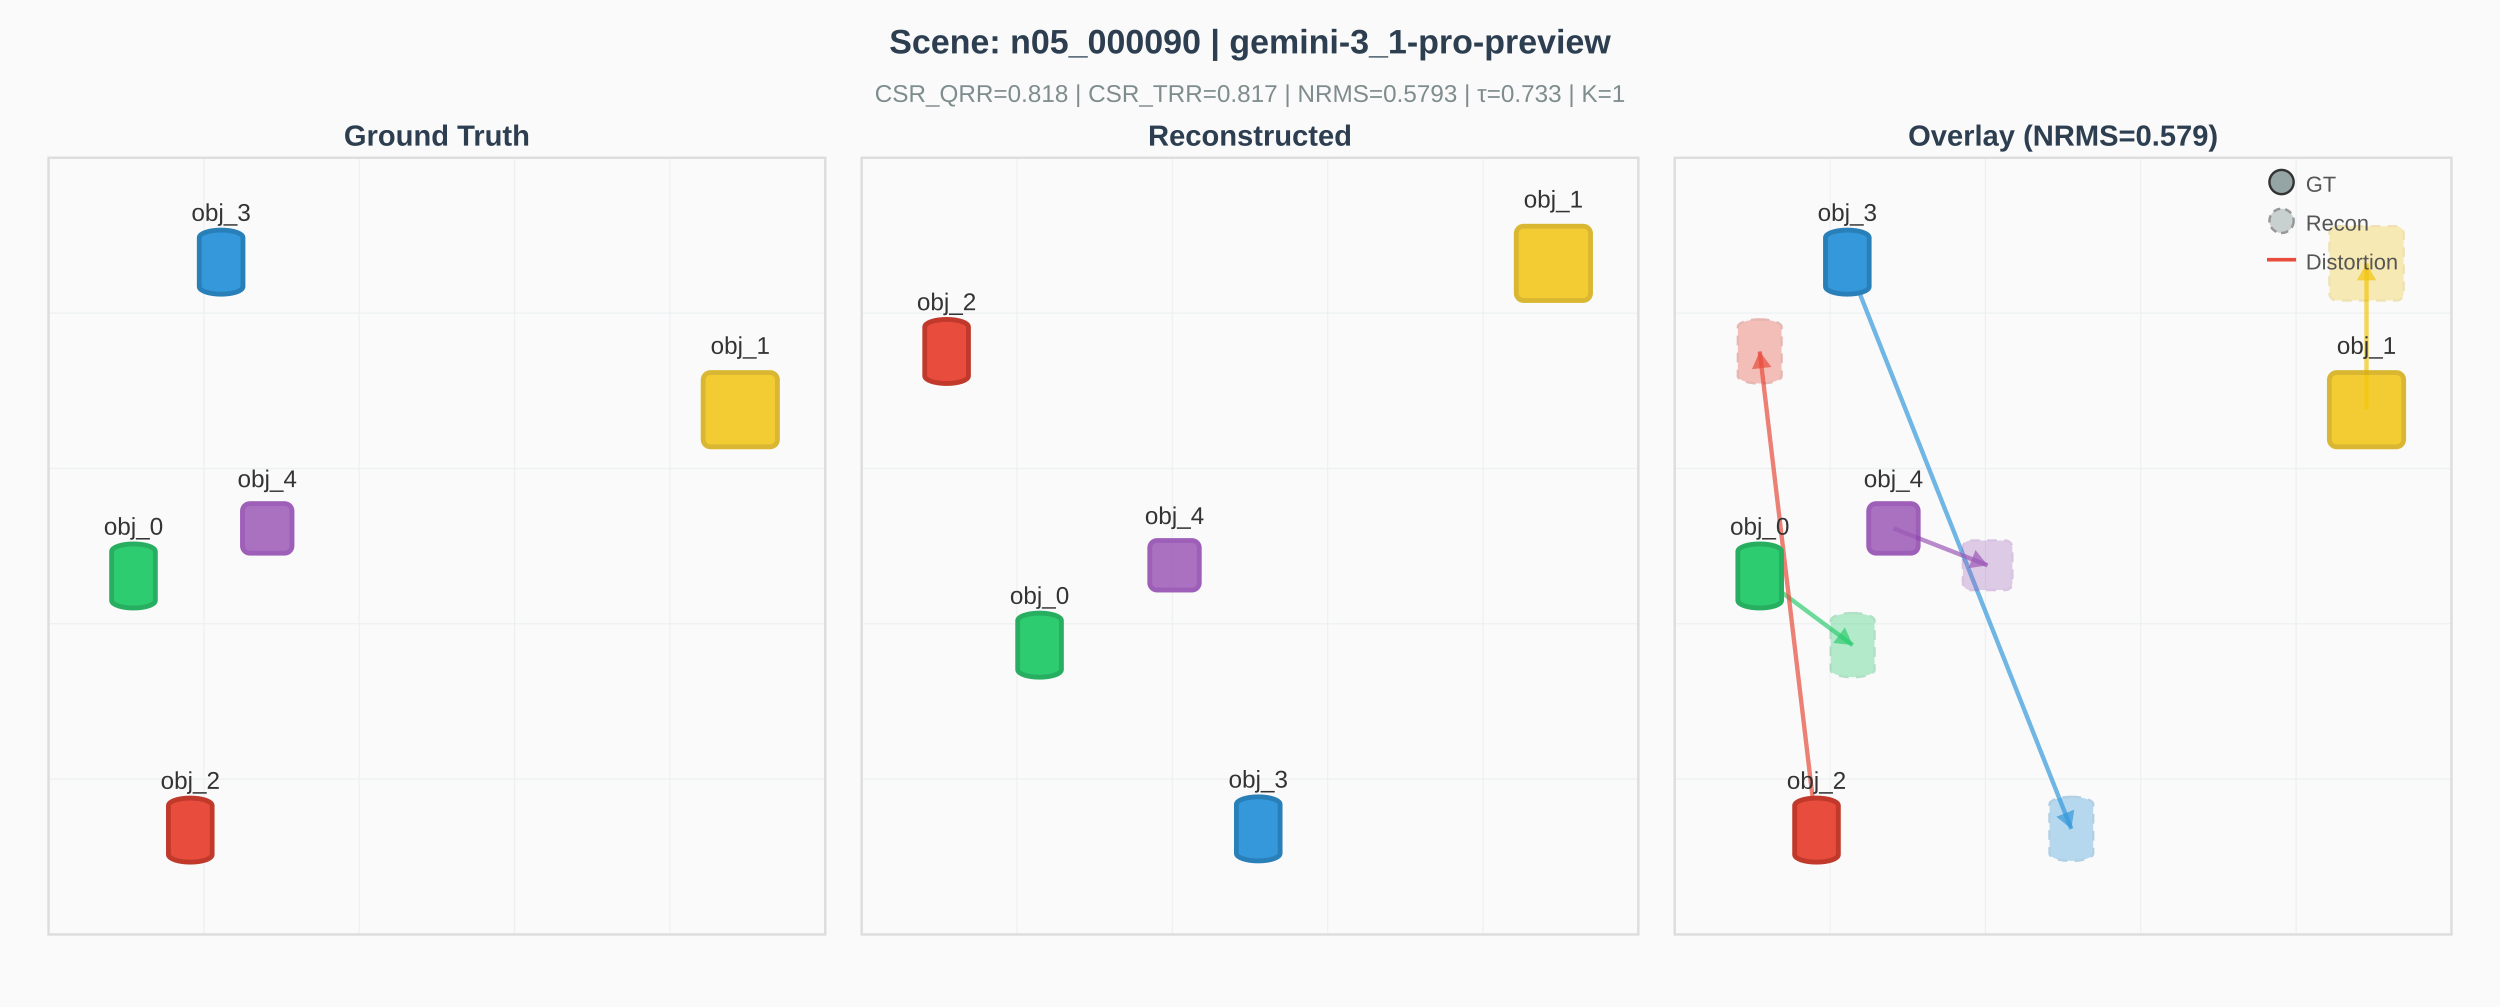
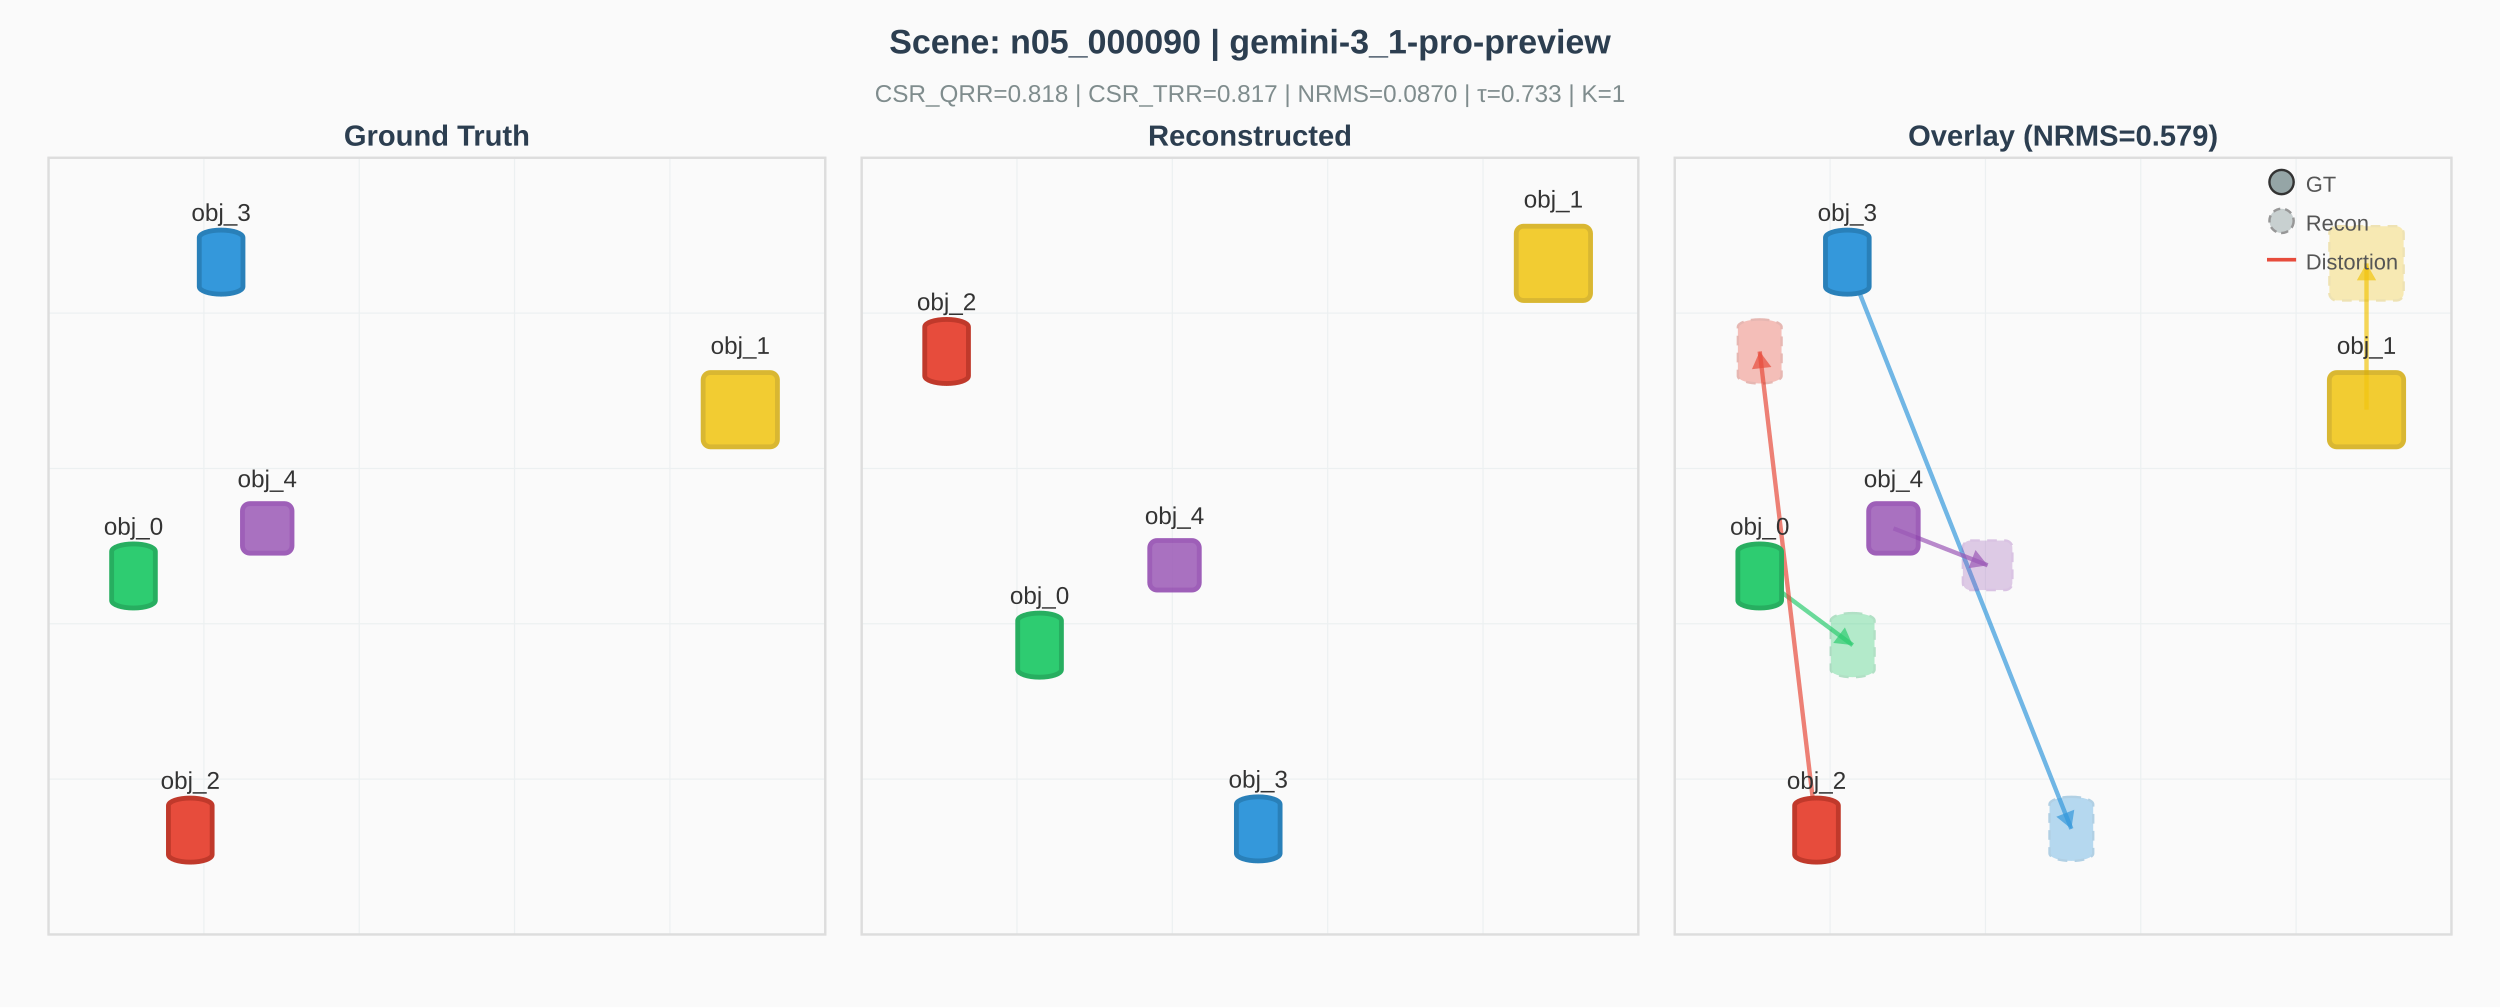
<svg xmlns="http://www.w3.org/2000/svg" width="1030" height="415" viewBox="0 0 1030 415" style="font-family: 'Helvetica Neue', Arial, sans-serif;">
  <rect width="1030" height="415" fill="#fafafa" />
  <text x="515" y="22" text-anchor="middle" font-size="14" font-weight="bold" fill="#2c3e50">Scene: n05_000090 | gemini-3_1-pro-preview</text>
-   <text x="515" y="42" text-anchor="middle" font-size="10" fill="#7f8c8d">CSR_QRR=0.818  |  CSR_TRR=0.817  |  NRMS=0.5793  |  τ=0.733  |  K=1</text>
+   <text x="515" y="42" text-anchor="middle" font-size="10" fill="#7f8c8d">CSR_QRR=0.818  |  CSR_TRR=0.817  |  NRMS=0.0870  |  τ=0.733  |  K=1</text>
  <line x1="20.0" y1="65.0" x2="20.0" y2="385.0" stroke="#ecf0f1" stroke-width="0.5" />
  <line x1="20.0" y1="65.0" x2="340.0" y2="65.0" stroke="#ecf0f1" stroke-width="0.5" />
  <line x1="84.0" y1="65.0" x2="84.0" y2="385.0" stroke="#ecf0f1" stroke-width="0.5" />
  <line x1="20.0" y1="129.0" x2="340.0" y2="129.0" stroke="#ecf0f1" stroke-width="0.5" />
  <line x1="148.0" y1="65.0" x2="148.0" y2="385.0" stroke="#ecf0f1" stroke-width="0.5" />
  <line x1="20.0" y1="193.0" x2="340.0" y2="193.0" stroke="#ecf0f1" stroke-width="0.5" />
  <line x1="212.0" y1="65.0" x2="212.0" y2="385.0" stroke="#ecf0f1" stroke-width="0.5" />
  <line x1="20.0" y1="257.0" x2="340.0" y2="257.0" stroke="#ecf0f1" stroke-width="0.5" />
  <line x1="276.0" y1="65.0" x2="276.0" y2="385.0" stroke="#ecf0f1" stroke-width="0.5" />
  <line x1="20.0" y1="321.0" x2="340.0" y2="321.0" stroke="#ecf0f1" stroke-width="0.5" />
  <line x1="340.0" y1="65.0" x2="340.0" y2="385.0" stroke="#ecf0f1" stroke-width="0.5" />
  <line x1="20.0" y1="385.0" x2="340.0" y2="385.0" stroke="#ecf0f1" stroke-width="0.5" />
  <rect x="20.0" y="65.0" width="320.0" height="320.0" fill="none" stroke="#ddd" stroke-width="1" />
  <text x="180" y="60" text-anchor="middle" font-size="12" font-weight="bold" fill="#2c3e50">Ground Truth</text>
  <defs>
    <radialGradient id="grad_obj_0" cx="35%" cy="35%">
      <stop offset="0%" stop-color="white" stop-opacity="0.4" />
      <stop offset="100%" stop-color="#2ecc71" stop-opacity="0" />
    </radialGradient>
  </defs>
  <rect x="46.0" y="224.1" width="18.0" height="26.4" rx="9.0" ry="3.1" fill="#2ecc71" stroke="#27ae60" stroke-width="2.0" opacity="1.0" />
  <text x="55.0" y="220.3" text-anchor="middle" font-size="10" fill="#333" opacity="1.0">obj_0</text>
  <rect x="289.7" y="153.5" width="30.6" height="30.6" rx="3" ry="3" fill="#f1c40f" stroke="#d4ac0f" stroke-width="2.0" opacity="0.85" />
  <text x="305.0" y="145.8" text-anchor="middle" font-size="10" fill="#333" opacity="1.0">obj_1</text>
  <defs>
    <radialGradient id="grad_obj_2" cx="35%" cy="35%">
      <stop offset="0%" stop-color="white" stop-opacity="0.4" />
      <stop offset="100%" stop-color="#e74c3c" stop-opacity="0" />
    </radialGradient>
  </defs>
  <rect x="69.4" y="328.8" width="18.0" height="26.4" rx="9.0" ry="3.1" fill="#e74c3c" stroke="#c0392b" stroke-width="2.0" opacity="1.0" />
  <text x="78.4" y="325.0" text-anchor="middle" font-size="10" fill="#333" opacity="1.0">obj_2</text>
  <defs>
    <radialGradient id="grad_obj_3" cx="35%" cy="35%">
      <stop offset="0%" stop-color="white" stop-opacity="0.4" />
      <stop offset="100%" stop-color="#3498db" stop-opacity="0" />
    </radialGradient>
  </defs>
  <rect x="82.1" y="94.8" width="18.0" height="26.4" rx="9.0" ry="3.1" fill="#3498db" stroke="#2980b9" stroke-width="2.0" opacity="1.0" />
  <text x="91.1" y="91.0" text-anchor="middle" font-size="10" fill="#333" opacity="1.0">obj_3</text>
  <rect x="99.9" y="207.5" width="20.4" height="20.4" rx="3" ry="3" fill="#9b59b6" stroke="#8e44ad" stroke-width="2.0" opacity="0.85" />
  <text x="110.1" y="200.7" text-anchor="middle" font-size="10" fill="#333" opacity="1.0">obj_4</text>
  <line x1="355.0" y1="65.0" x2="355.0" y2="385.0" stroke="#ecf0f1" stroke-width="0.5" />
  <line x1="355.0" y1="65.0" x2="675.0" y2="65.0" stroke="#ecf0f1" stroke-width="0.5" />
  <line x1="419.0" y1="65.0" x2="419.0" y2="385.0" stroke="#ecf0f1" stroke-width="0.5" />
  <line x1="355.0" y1="129.0" x2="675.0" y2="129.0" stroke="#ecf0f1" stroke-width="0.5" />
  <line x1="483.0" y1="65.0" x2="483.0" y2="385.0" stroke="#ecf0f1" stroke-width="0.5" />
  <line x1="355.0" y1="193.0" x2="675.0" y2="193.0" stroke="#ecf0f1" stroke-width="0.5" />
  <line x1="547.0" y1="65.0" x2="547.0" y2="385.0" stroke="#ecf0f1" stroke-width="0.5" />
  <line x1="355.0" y1="257.0" x2="675.0" y2="257.0" stroke="#ecf0f1" stroke-width="0.5" />
  <line x1="611.0" y1="65.0" x2="611.0" y2="385.0" stroke="#ecf0f1" stroke-width="0.5" />
  <line x1="355.0" y1="321.0" x2="675.0" y2="321.0" stroke="#ecf0f1" stroke-width="0.5" />
  <line x1="675.0" y1="65.0" x2="675.0" y2="385.0" stroke="#ecf0f1" stroke-width="0.5" />
  <line x1="355.0" y1="385.0" x2="675.0" y2="385.0" stroke="#ecf0f1" stroke-width="0.5" />
  <rect x="355.0" y="65.0" width="320.0" height="320.0" fill="none" stroke="#ddd" stroke-width="1" />
  <text x="515" y="60" text-anchor="middle" font-size="12" font-weight="bold" fill="#2c3e50">Reconstructed</text>
  <defs>
    <radialGradient id="grad_obj_0" cx="35%" cy="35%">
      <stop offset="0%" stop-color="white" stop-opacity="0.4" />
      <stop offset="100%" stop-color="#2ecc71" stop-opacity="0" />
    </radialGradient>
  </defs>
  <rect x="419.3" y="252.6" width="18.0" height="26.4" rx="9.0" ry="3.1" fill="#2ecc71" stroke="#27ae60" stroke-width="2.0" opacity="1.0" />
  <text x="428.3" y="248.8" text-anchor="middle" font-size="10" fill="#333" opacity="1.0">obj_0</text>
  <rect x="624.7" y="93.2" width="30.6" height="30.6" rx="3" ry="3" fill="#f1c40f" stroke="#d4ac0f" stroke-width="2.0" opacity="0.85" />
  <text x="640.0" y="85.5" text-anchor="middle" font-size="10" fill="#333" opacity="1.0">obj_1</text>
  <defs>
    <radialGradient id="grad_obj_2" cx="35%" cy="35%">
      <stop offset="0%" stop-color="white" stop-opacity="0.4" />
      <stop offset="100%" stop-color="#e74c3c" stop-opacity="0" />
    </radialGradient>
  </defs>
  <rect x="381.0" y="131.6" width="18.0" height="26.4" rx="9.0" ry="3.1" fill="#e74c3c" stroke="#c0392b" stroke-width="2.0" opacity="1.0" />
  <text x="390.0" y="127.8" text-anchor="middle" font-size="10" fill="#333" opacity="1.0">obj_2</text>
  <defs>
    <radialGradient id="grad_obj_3" cx="35%" cy="35%">
      <stop offset="0%" stop-color="white" stop-opacity="0.4" />
      <stop offset="100%" stop-color="#3498db" stop-opacity="0" />
    </radialGradient>
  </defs>
  <rect x="509.4" y="328.3" width="18.0" height="26.4" rx="9.0" ry="3.1" fill="#3498db" stroke="#2980b9" stroke-width="2.0" opacity="1.0" />
  <text x="518.4" y="324.5" text-anchor="middle" font-size="10" fill="#333" opacity="1.0">obj_3</text>
  <rect x="473.7" y="222.7" width="20.4" height="20.4" rx="3" ry="3" fill="#9b59b6" stroke="#8e44ad" stroke-width="2.0" opacity="0.85" />
  <text x="483.9" y="215.9" text-anchor="middle" font-size="10" fill="#333" opacity="1.0">obj_4</text>
  <line x1="690.0" y1="65.0" x2="690.0" y2="385.0" stroke="#ecf0f1" stroke-width="0.5" />
  <line x1="690.0" y1="65.0" x2="1010.0" y2="65.0" stroke="#ecf0f1" stroke-width="0.5" />
  <line x1="754.0" y1="65.0" x2="754.0" y2="385.0" stroke="#ecf0f1" stroke-width="0.5" />
  <line x1="690.0" y1="129.0" x2="1010.0" y2="129.0" stroke="#ecf0f1" stroke-width="0.5" />
  <line x1="818.0" y1="65.0" x2="818.0" y2="385.0" stroke="#ecf0f1" stroke-width="0.5" />
  <line x1="690.0" y1="193.0" x2="1010.0" y2="193.0" stroke="#ecf0f1" stroke-width="0.5" />
  <line x1="882.0" y1="65.0" x2="882.0" y2="385.0" stroke="#ecf0f1" stroke-width="0.5" />
  <line x1="690.0" y1="257.0" x2="1010.0" y2="257.0" stroke="#ecf0f1" stroke-width="0.5" />
  <line x1="946.0" y1="65.0" x2="946.0" y2="385.0" stroke="#ecf0f1" stroke-width="0.5" />
  <line x1="690.0" y1="321.0" x2="1010.0" y2="321.0" stroke="#ecf0f1" stroke-width="0.5" />
  <line x1="1010.0" y1="65.0" x2="1010.0" y2="385.0" stroke="#ecf0f1" stroke-width="0.5" />
  <line x1="690.0" y1="385.0" x2="1010.0" y2="385.0" stroke="#ecf0f1" stroke-width="0.5" />
  <rect x="690.0" y="65.0" width="320.0" height="320.0" fill="none" stroke="#ddd" stroke-width="1" />
  <text x="850" y="60" text-anchor="middle" font-size="12" font-weight="bold" fill="#2c3e50">Overlay (NRMS=0.579)</text>
  <line x1="725.0" y1="237.3" x2="763.3" y2="265.8" stroke="#2ecc71" stroke-width="1.8" opacity="0.7" />
  <polygon points="763.3,265.8 755.3,264.9 760.1,258.5" fill="#2ecc71" opacity="0.7" />
  <line x1="975.0" y1="168.8" x2="975.0" y2="108.5" stroke="#f1c40f" stroke-width="1.8" opacity="0.7" />
  <polygon points="975.0,108.5 979.0,115.5 971.0,115.5" fill="#f1c40f" opacity="0.7" />
  <line x1="748.4" y1="342.0" x2="725.0" y2="144.8" stroke="#e74c3c" stroke-width="1.8" opacity="0.7" />
  <polygon points="725.0,144.8 729.8,151.2 721.8,152.1" fill="#e74c3c" opacity="0.7" />
  <line x1="761.1" y1="108.0" x2="853.4" y2="341.5" stroke="#3498db" stroke-width="1.8" opacity="0.7" />
  <polygon points="853.4,341.5 847.2,336.5 854.6,333.6" fill="#3498db" opacity="0.7" />
  <line x1="780.1" y1="217.7" x2="818.9" y2="232.9" stroke="#9b59b6" stroke-width="1.8" opacity="0.7" />
  <polygon points="818.9,232.9 811.0,234.1 813.9,226.6" fill="#9b59b6" opacity="0.7" />
  <defs>
    <radialGradient id="grad_obj_0" cx="35%" cy="35%">
      <stop offset="0%" stop-color="white" stop-opacity="0.4" />
      <stop offset="100%" stop-color="#2ecc71" stop-opacity="0" />
    </radialGradient>
  </defs>
  <rect x="716.0" y="224.1" width="18.0" height="26.4" rx="9.0" ry="3.1" fill="#2ecc71" stroke="#27ae60" stroke-width="2.0" opacity="1.0" />
  <text x="725.0" y="220.3" text-anchor="middle" font-size="10" fill="#333" opacity="1.0">obj_0</text>
  <rect x="959.7" y="153.5" width="30.6" height="30.6" rx="3" ry="3" fill="#f1c40f" stroke="#d4ac0f" stroke-width="2.0" opacity="0.85" />
  <text x="975.0" y="145.8" text-anchor="middle" font-size="10" fill="#333" opacity="1.0">obj_1</text>
  <defs>
    <radialGradient id="grad_obj_2" cx="35%" cy="35%">
      <stop offset="0%" stop-color="white" stop-opacity="0.4" />
      <stop offset="100%" stop-color="#e74c3c" stop-opacity="0" />
    </radialGradient>
  </defs>
  <rect x="739.4" y="328.8" width="18.0" height="26.4" rx="9.0" ry="3.1" fill="#e74c3c" stroke="#c0392b" stroke-width="2.0" opacity="1.0" />
  <text x="748.4" y="325.0" text-anchor="middle" font-size="10" fill="#333" opacity="1.0">obj_2</text>
  <defs>
    <radialGradient id="grad_obj_3" cx="35%" cy="35%">
      <stop offset="0%" stop-color="white" stop-opacity="0.4" />
      <stop offset="100%" stop-color="#3498db" stop-opacity="0" />
    </radialGradient>
  </defs>
  <rect x="752.1" y="94.8" width="18.0" height="26.4" rx="9.0" ry="3.1" fill="#3498db" stroke="#2980b9" stroke-width="2.0" opacity="1.0" />
  <text x="761.1" y="91.0" text-anchor="middle" font-size="10" fill="#333" opacity="1.0">obj_3</text>
  <rect x="769.9" y="207.5" width="20.4" height="20.4" rx="3" ry="3" fill="#9b59b6" stroke="#8e44ad" stroke-width="2.0" opacity="0.85" />
  <text x="780.1" y="200.7" text-anchor="middle" font-size="10" fill="#333" opacity="1.0">obj_4</text>
  <rect x="754.3" y="252.6" width="18.0" height="26.4" rx="9.0" ry="3.1" fill="#2ecc71" stroke="#27ae60" stroke-width="1.0" stroke-dasharray="4,3" opacity="0.35" />
  <text x="763.3" y="248.8" text-anchor="middle" font-size="9" fill="#333" opacity="0.65" />
  <rect x="959.7" y="93.2" width="30.6" height="30.6" rx="3" ry="3" fill="#f1c40f" stroke="#d4ac0f" stroke-width="1.0" stroke-dasharray="4,3" opacity="0.297" />
  <text x="975.0" y="85.5" text-anchor="middle" font-size="9" fill="#333" opacity="0.597" />
  <rect x="716.0" y="131.6" width="18.0" height="26.4" rx="9.0" ry="3.1" fill="#e74c3c" stroke="#c0392b" stroke-width="1.0" stroke-dasharray="4,3" opacity="0.35" />
  <text x="725.0" y="127.8" text-anchor="middle" font-size="9" fill="#333" opacity="0.65" />
  <rect x="844.4" y="328.3" width="18.0" height="26.4" rx="9.0" ry="3.1" fill="#3498db" stroke="#2980b9" stroke-width="1.0" stroke-dasharray="4,3" opacity="0.35" />
  <text x="853.4" y="324.5" text-anchor="middle" font-size="9" fill="#333" opacity="0.65" />
  <rect x="808.7" y="222.7" width="20.4" height="20.4" rx="3" ry="3" fill="#9b59b6" stroke="#8e44ad" stroke-width="1.0" stroke-dasharray="4,3" opacity="0.297" />
  <text x="818.9" y="215.9" text-anchor="middle" font-size="9" fill="#333" opacity="0.597" />
  <circle cx="940" cy="75" r="5" fill="#95a5a6" stroke="#333" stroke-width="1" />
  <text x="950" y="79" font-size="9" fill="#555">GT</text>
  <circle cx="940" cy="91" r="5" fill="#95a5a6" stroke="#333" stroke-width="1" stroke-dasharray="3,2" opacity="0.5" />
  <text x="950" y="95" font-size="9" fill="#555">Recon</text>
  <line x1="934" y1="107" x2="946" y2="107" stroke="#e74c3c" stroke-width="1.5" />
  <text x="950" y="111" font-size="9" fill="#555">Distortion</text>
</svg>
